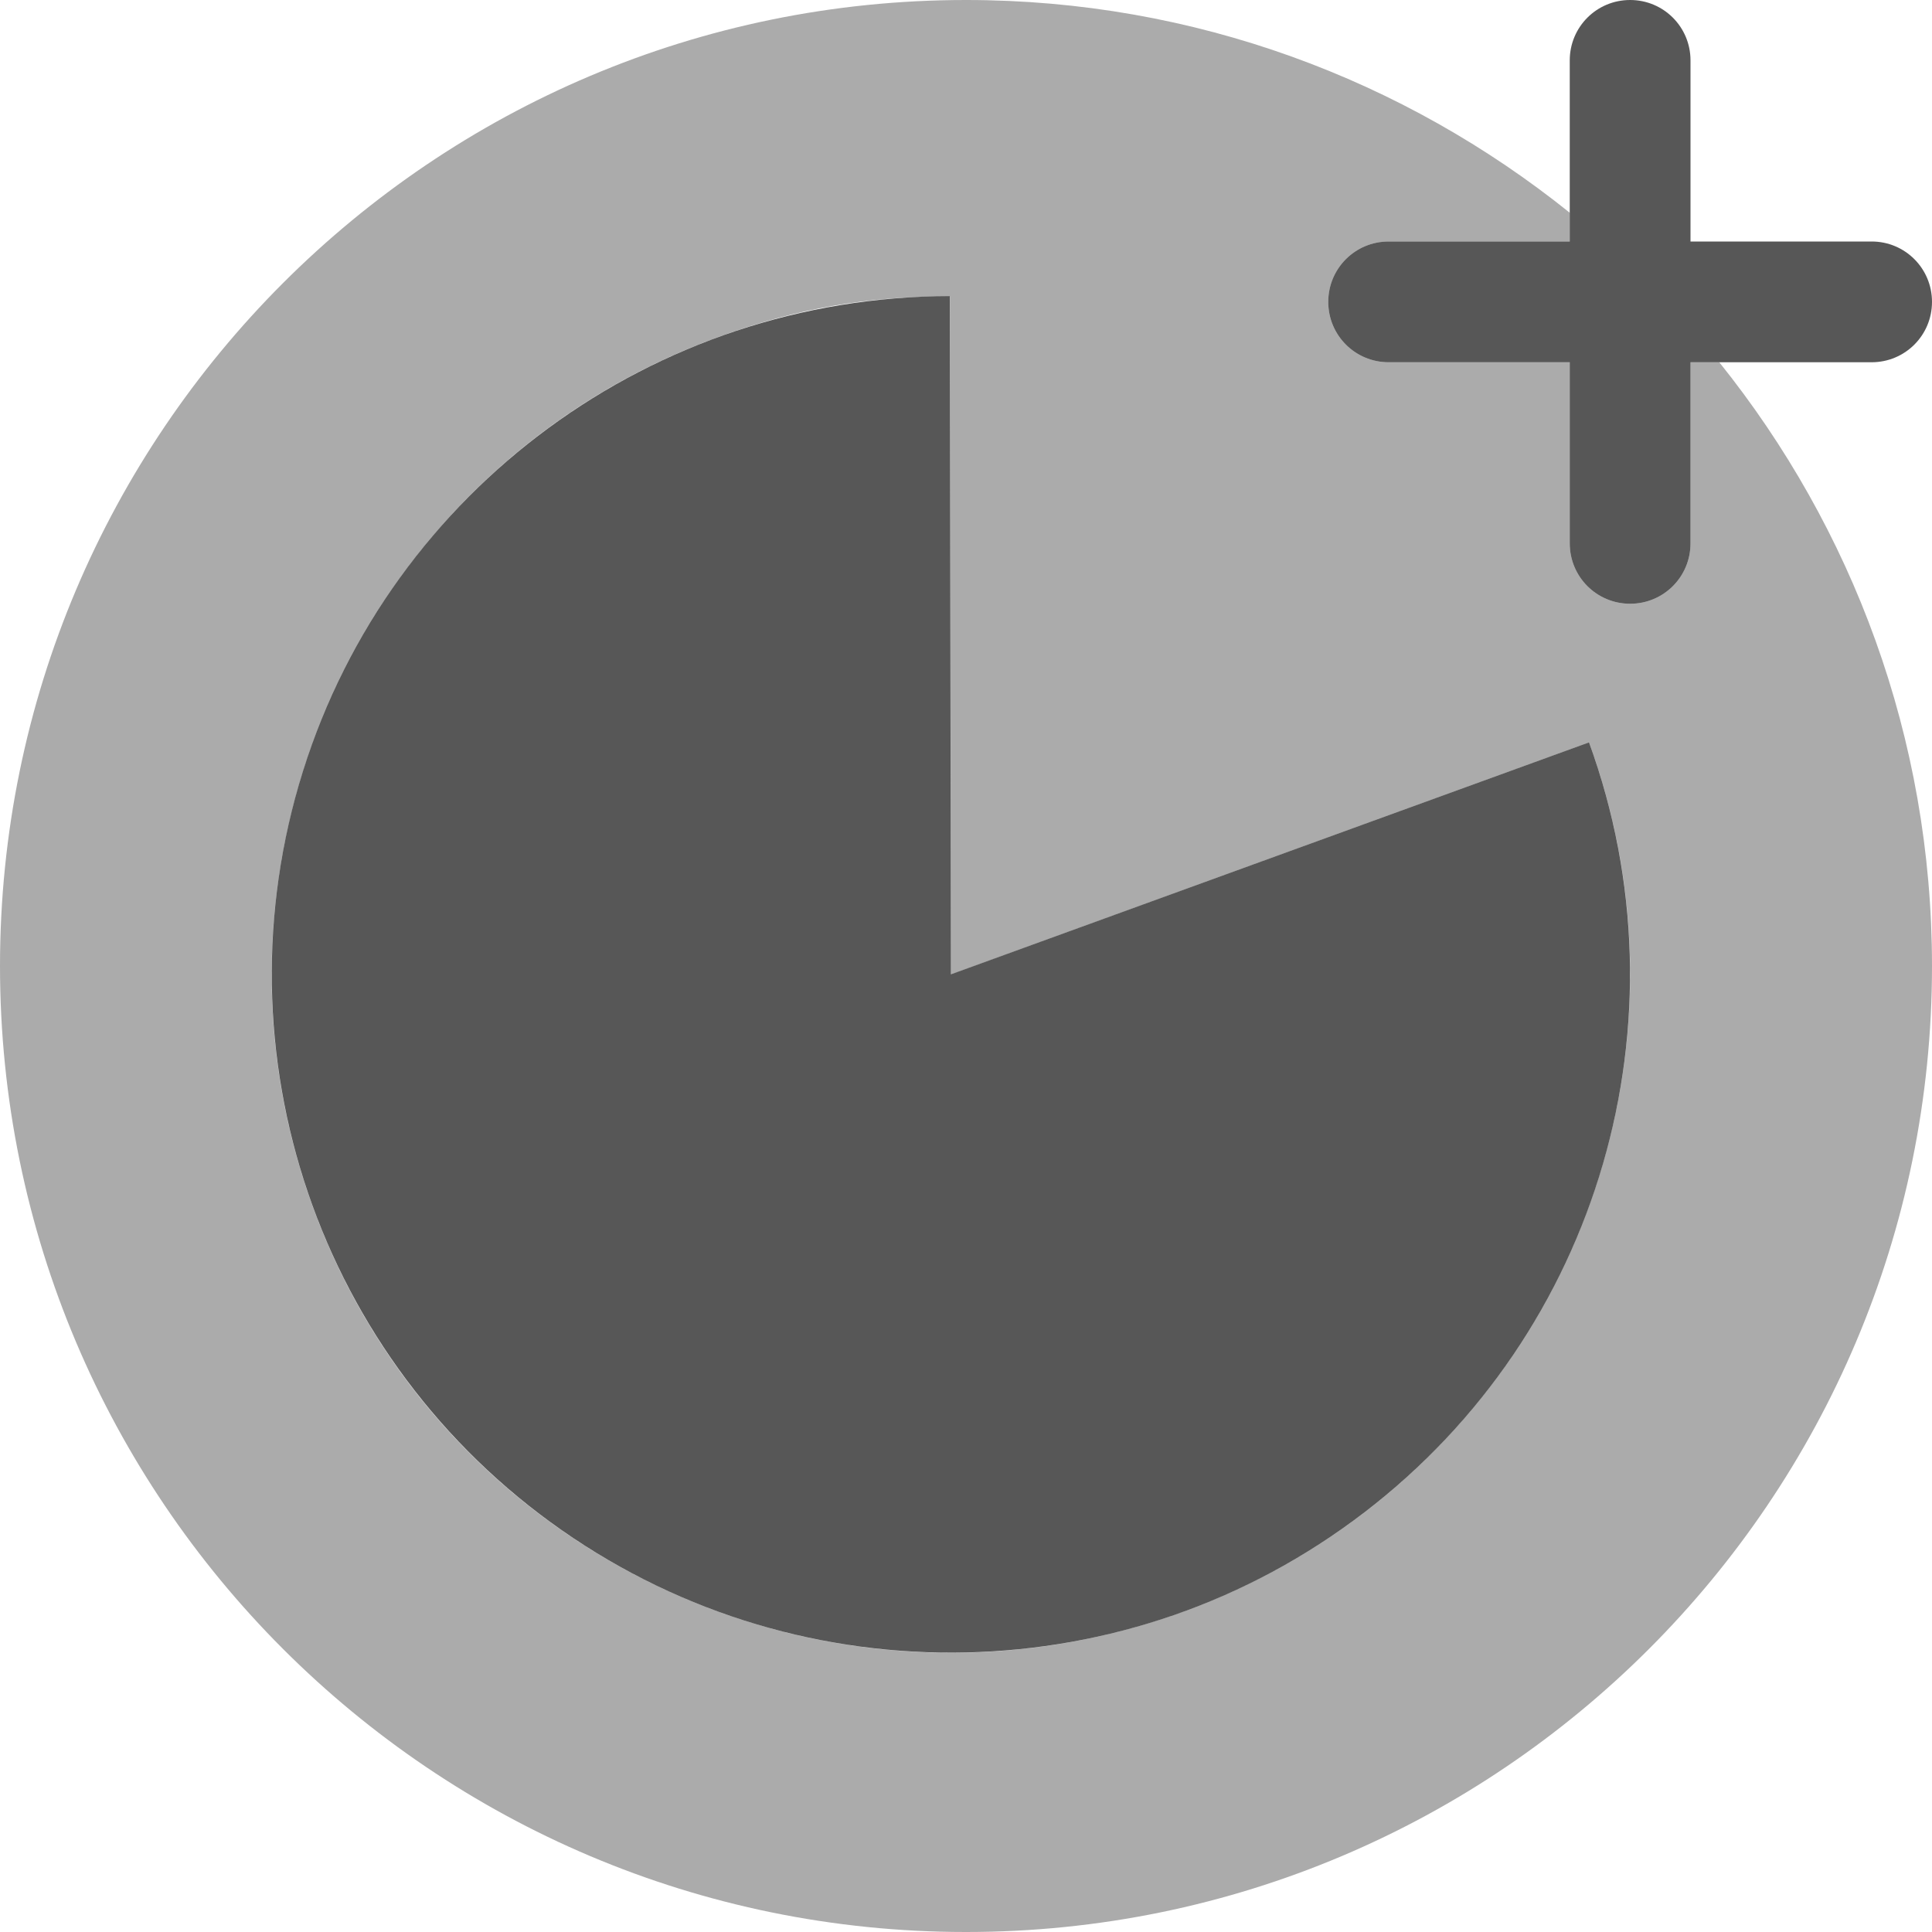
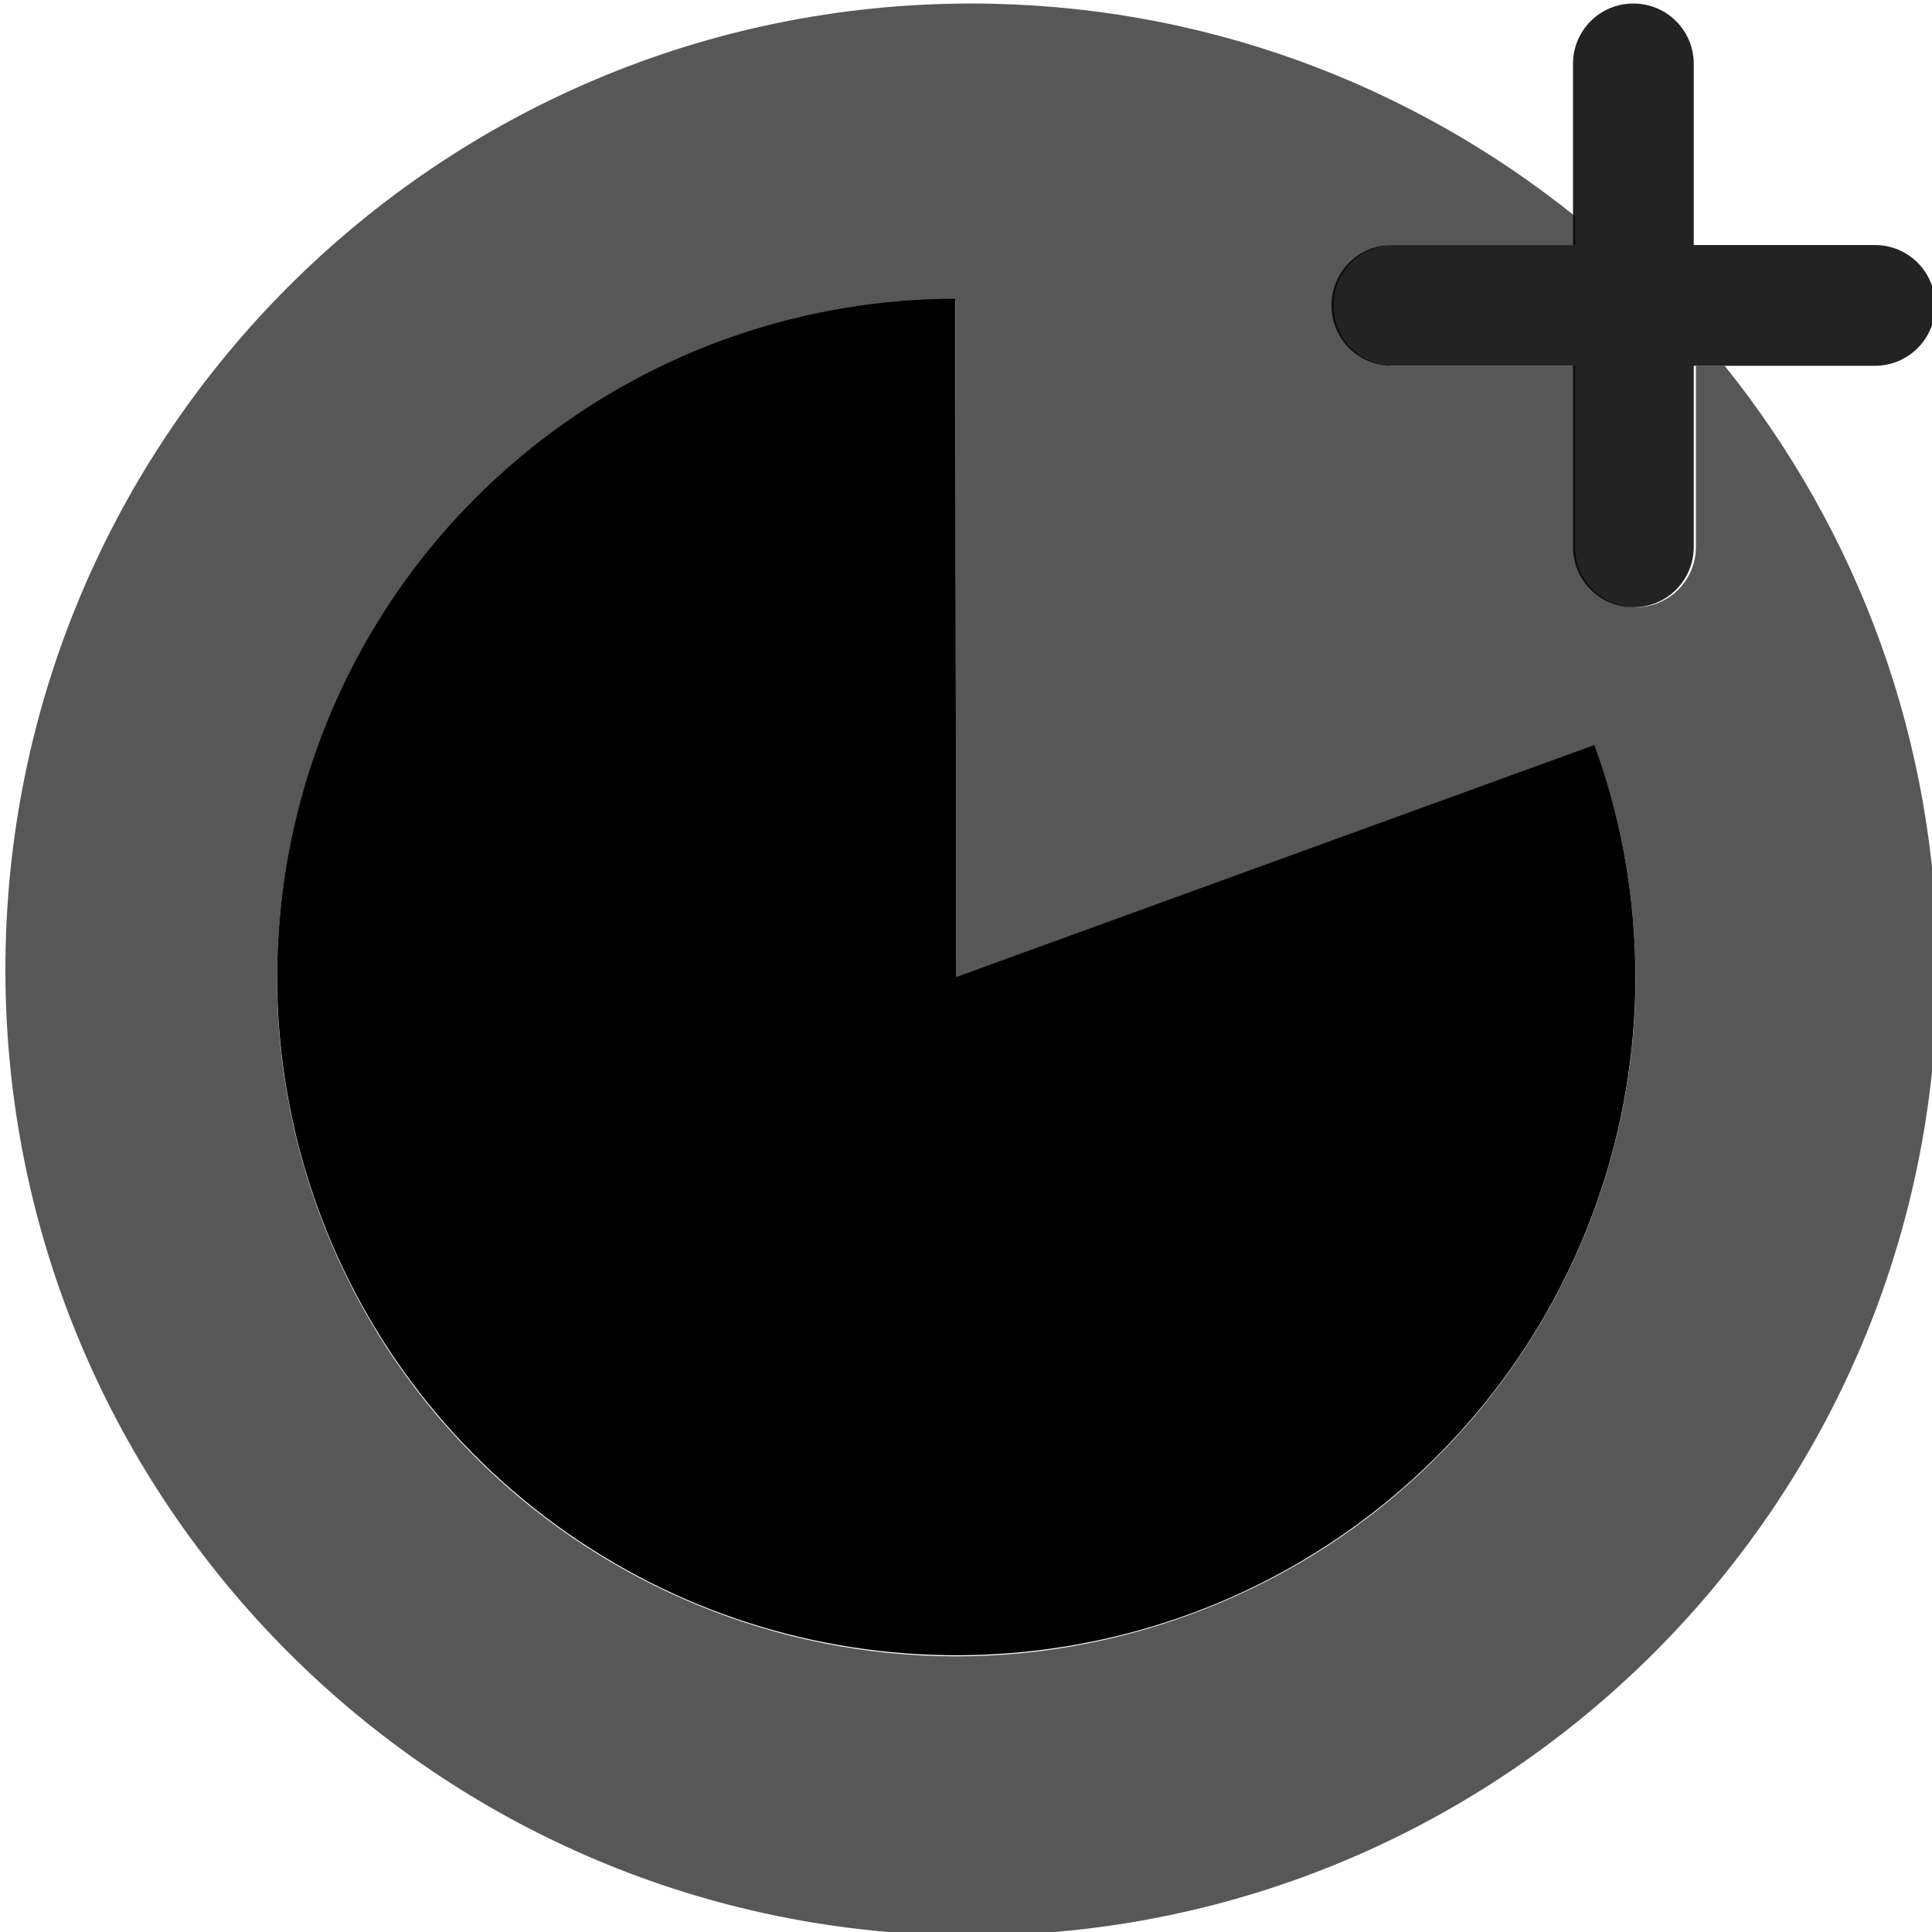
<svg xmlns="http://www.w3.org/2000/svg" width="128" height="128" id="svg2" version="1.1">
  <defs id="defs4">
    </defs>
-   <g id="layer1" transform="translate(0,-924.3622)">
-     <path style="opacity:0.33;fill:#000000;fill-opacity:1;stroke:none" d="M 64 0 C 28.672 8.9997454e-15 -5.206946e-14 28.672 0 64 C 0 99.328 28.672 128 64 128 C 99.328 128 128 99.328 128 64 C 128 48.856 122.709 34.963 113.906 24 L 112 24 L 112 36 C 112 38.216 110.216 40 108 40 C 105.784 40 104 38.216 104 36 L 104 24 L 92 24 C 89.784 24 88 22.216 88 20 C 88 17.784 89.784 16 92 16 L 104 16 L 104 14.094 C 93.037 5.291 79.144 -1.6498e-15 64 0 z M 62.938 19.625 L 63 64.562 L 105.281 49.188 C 113.775 72.497 101.712 98.297 78.375 106.781 C 55.038 115.265 29.213 103.247 20.719 79.938 C 12.225 56.628 24.288 30.796 47.625 22.312 C 52.788 20.436 57.444 19.634 62.938 19.625 z " transform="translate(0,924.3622)" id="path2435" />
-     <path style="opacity:0.66;fill:#000000;fill-opacity:1;stroke:none" id="path2433" d="M 110.704,50.728 A 50.5,50.5 0 1 1 63.171,17.5 L 63.25,68 z" transform="matrix(0.8909078,0,0,0.889831,6.650085,928.4081)" />
-     <path style="opacity:0.66;fill:#000000;fill-opacity:1;stroke:none" d="M 108 0 C 105.784 0 104 1.784 104 4 L 104 16 L 92 16 C 89.784 16 88 17.784 88 20 C 88 22.216 89.784 24 92 24 L 104 24 L 104 36 C 104 38.216 105.784 40 108 40 C 110.216 40 112 38.216 112 36 L 112 24 L 124 24 C 126.216 24 128 22.216 128 20 C 128 17.784 126.216 16 124 16 L 112 16 L 112 4 C 112 1.784 110.216 1.1371479e-13 108 0 z " transform="translate(0,924.3622)" id="rect2437" />
+   <g id="layer1" transform="translate(0,-924.3622)" style="opacity:1">
+     <path style="opacity:1;fill:#000000;fill-opacity:1;stroke:none" id="path2433" d="M 110.704,50.728 A 50.5,50.5 0 1 1 63.171,17.5 L 63.25,68 z" transform="matrix(0.8909078,0,0,0.889831,7.007713,928.5832)" />
+   </g>
+   <g id="layer2" style="opacity:0.66">
+     <path style="opacity:1;fill:#000000;fill-opacity:1;stroke:none" d="M 64.358,0.234 C 29.03,0.234 0.358,28.906 0.358,64.234 C 0.358,99.562 29.03,128.234 64.358,128.234 C 99.686,128.234 128.358,99.562 128.358,64.234 C 128.358,49.091 123.067,35.198 114.264,24.234 L 112.358,24.234 L 112.358,36.234 C 112.358,38.45 110.574,40.234 108.358,40.234 C 106.142,40.234 104.358,38.45 104.358,36.234 L 104.358,24.234 L 92.358,24.234 C 90.142,24.234 88.358,22.45 88.358,20.234 C 88.358,18.018 90.142,16.234 92.358,16.234 L 104.358,16.234 L 104.358,14.328 C 93.394,5.525 79.501,0.234 64.358,0.234 z M 63.295,19.859 L 63.358,64.797 L 105.639,49.422 C 114.133,72.731 102.07,98.532 78.733,107.015 C 55.395,115.499 29.57,103.481 21.076,80.172 C 12.582,56.863 24.645,31.03 47.983,22.547 C 53.145,20.67 57.801,19.868 63.295,19.859 z" id="path2435" />
+   </g>
+   <g id="layer3" style="opacity:0.86">
+     <path style="opacity:1;fill:#000000;fill-opacity:1;stroke:none" d="M 108.215,0.234 C 105.999,0.234 104.215,2.018 104.215,4.234 L 104.215,16.234 L 92.215,16.234 C 89.999,16.234 88.215,18.018 88.215,20.234 C 88.215,22.45 89.999,24.234 92.215,24.234 L 104.215,24.234 L 104.215,36.234 C 104.215,38.45 105.999,40.234 108.215,40.234 C 110.431,40.234 112.215,38.45 112.215,36.234 L 112.215,24.234 L 124.215,24.234 C 126.431,24.234 128.215,22.45 128.215,20.234 C 128.215,18.018 126.431,16.234 124.215,16.234 L 112.215,16.234 L 112.215,4.234 C 112.215,2.018 110.431,0.234 108.215,0.234 z" id="rect2437" />
  </g>
</svg>
